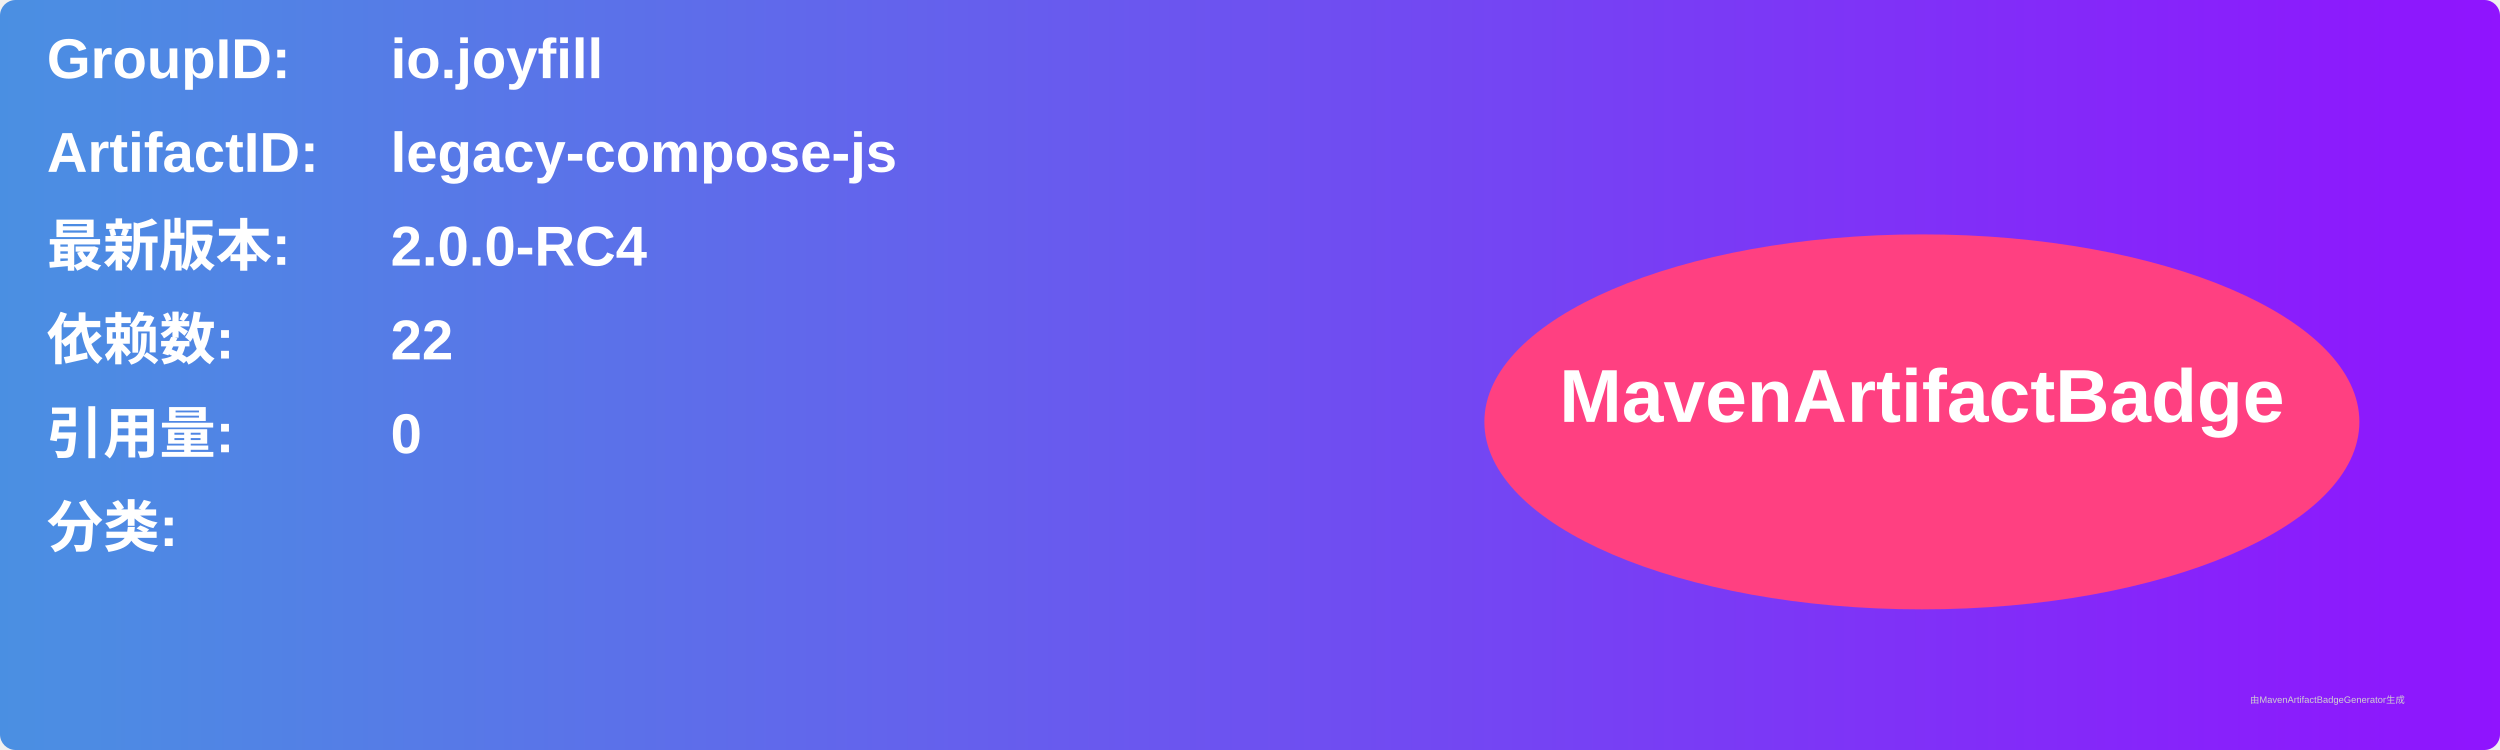
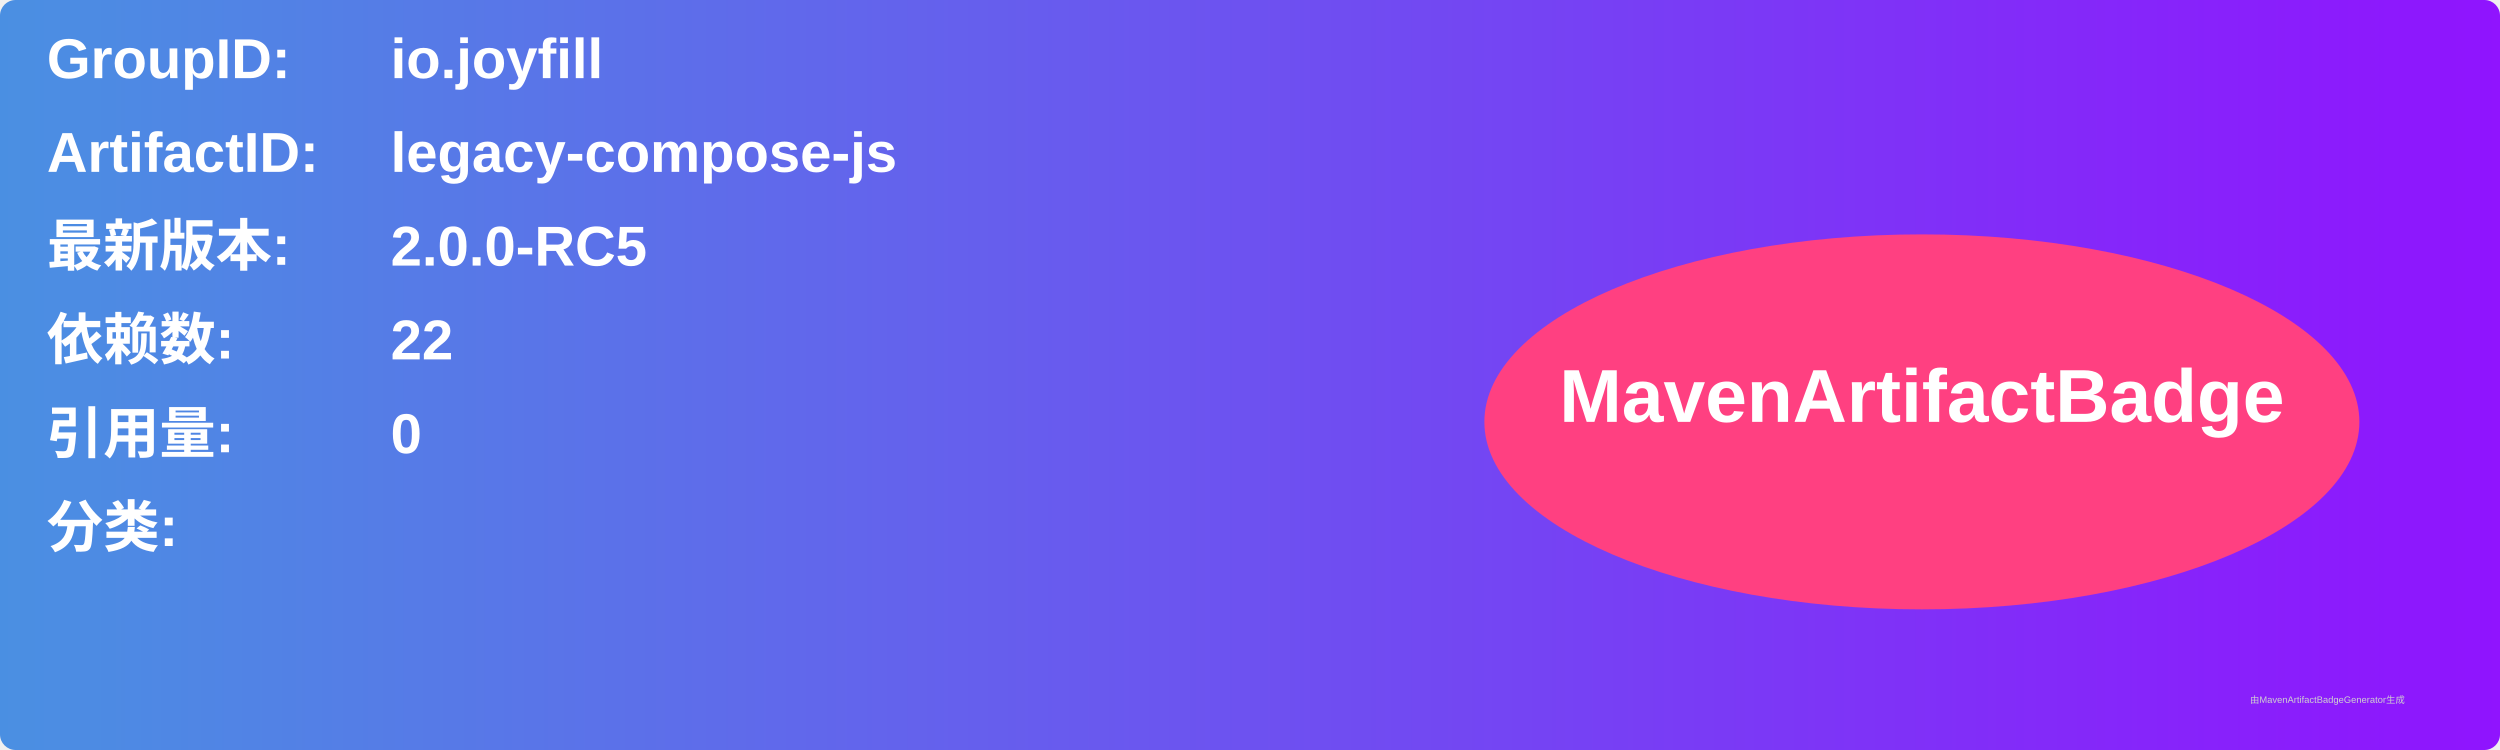
<svg xmlns="http://www.w3.org/2000/svg" width="800" height="240" viewBox="0 0 800 240">
  <linearGradient id="grad" x1="0%" y1="0%" x2="100%" y2="0%">
    <stop offset="0%" stop-color="#4a90e2" />
    <stop offset="100%" stop-color="#9013fe" />
  </linearGradient>
  <rect width="100%" height="100%" rx="5" ry="5" fill="url(#grad)" />
  <g transform="translate(15, 15)">
    <text x="0" y="10" font-family="Arial" font-size="18" fill="white" font-weight="bold" width="260">GroupID:</text>
    <text x="110" y="10" font-family="Arial" font-size="18" fill="white" font-weight="bold" width="460">io.joyfill</text>
    <text x="0" y="40" font-family="Arial" font-size="18" fill="white" font-weight="bold" width="260">ArtifactID:</text>
    <text x="110" y="40" font-family="Arial" font-size="18" fill="white" font-weight="bold" width="460">legacy-compose-js</text>
    <text x="0" y="70" font-family="Arial" font-size="18" fill="white" font-weight="bold">最新版本:</text>
    <text x="110" y="70" font-family="Arial" font-size="18" fill="white" font-weight="bold">
-       <tspan font-weight="bold">2.0.0-RC4</tspan>
+       <tspan font-weight="bold">2.0.0-RC5</tspan>
    </text>
    <text x="0" y="100" font-family="Arial" font-size="18" fill="white" font-weight="bold">依赖数: </text>
    <text x="110" y="100" font-family="Arial" font-size="18" fill="white">
      <tspan font-weight="bold">22</tspan>
    </text>
    <text x="0" y="130" font-family="Arial" font-size="18" fill="white" font-weight="bold">引用量: </text>
    <text x="110" y="130" font-family="Arial" font-size="18" fill="white">
      <tspan font-weight="bold">0</tspan>
    </text>
    <text x="0" y="160" font-family="Arial" font-size="18" fill="white" font-weight="bold">分类:</text>
    <text x="10" y="190" font-family="Arial" font-size="10" fill="white">
      <tspan font-weight="bold" />
    </text>
    <ellipse cx="600" cy="120" rx="140" ry="60" fill="#ff4081" />
    <text x="600" y="120" text-anchor="middle" font-family="Arial" font-size="24" fill="white" font-weight="bold">MavenArtifactBadge</text>
  </g>
  <text x="720" y="225" font-family="Arial" font-size="3" fill="#d0d0d0">由MavenArtifactBadgeGenerator生成</text>
</svg>
